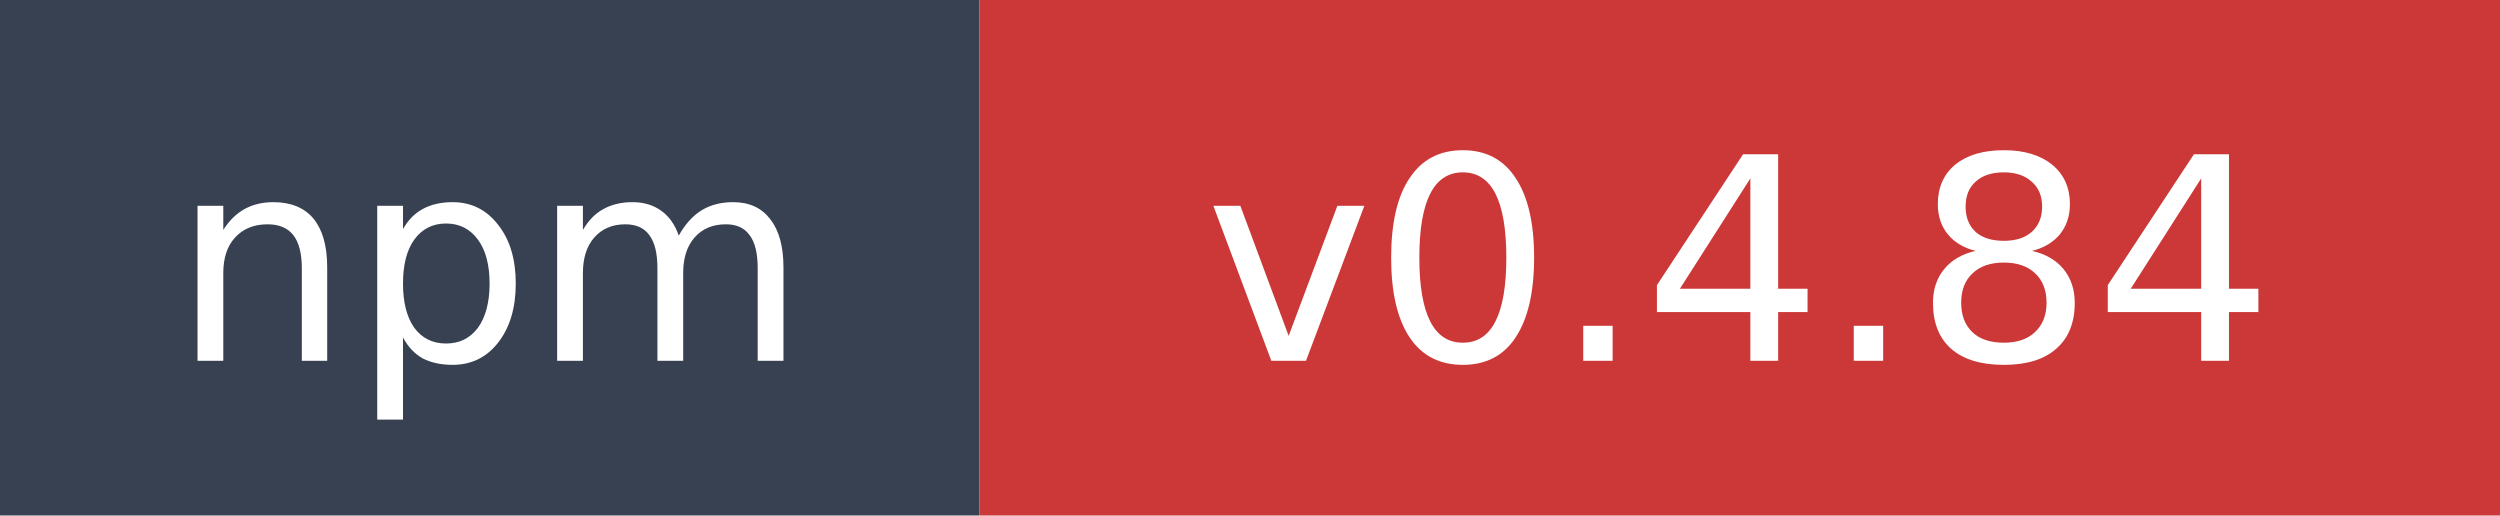
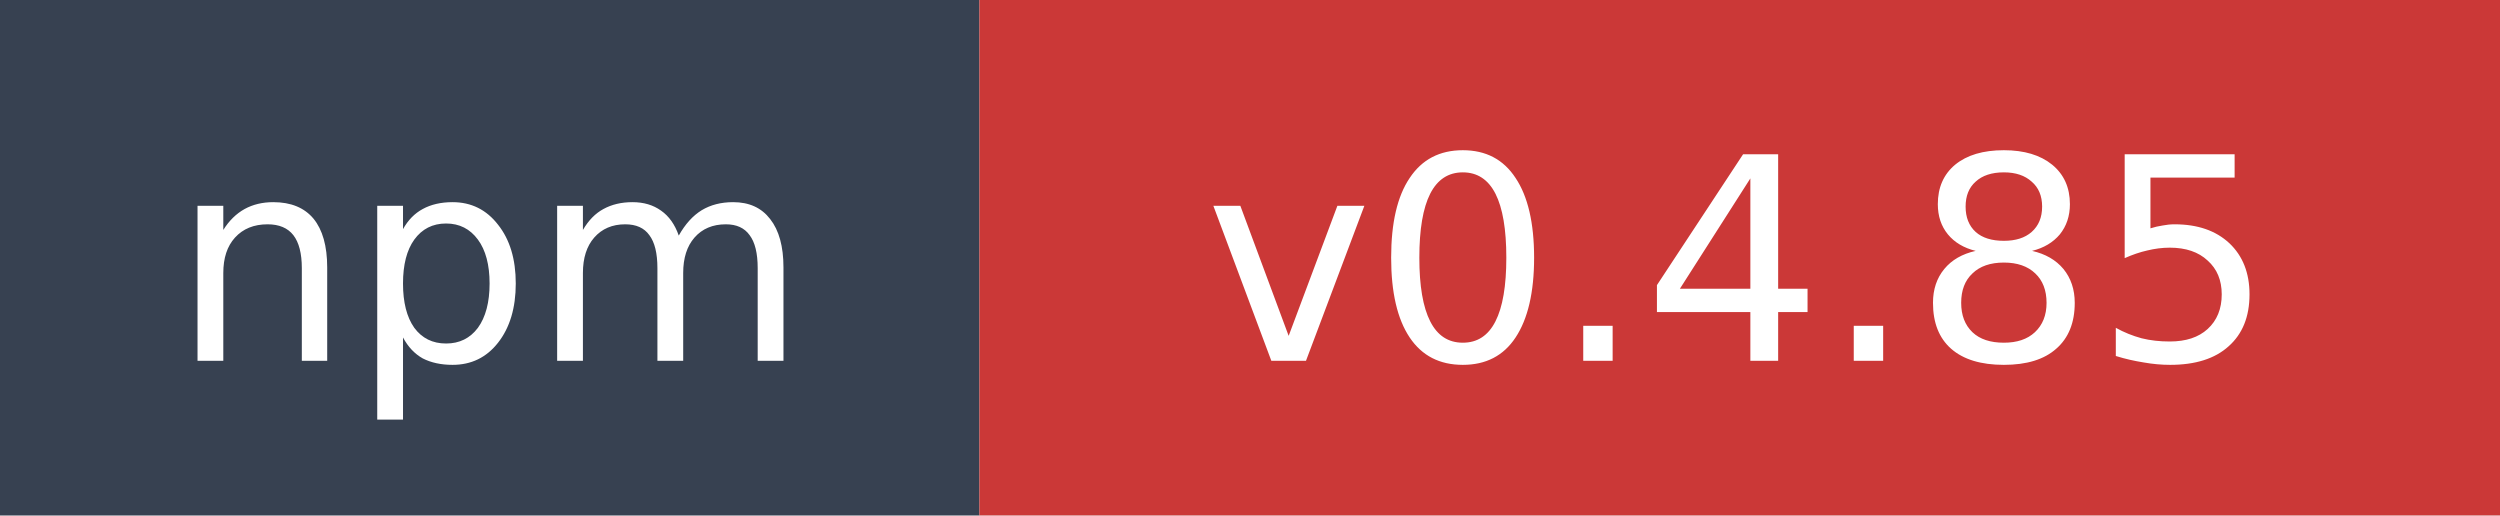
- <svg xmlns="http://www.w3.org/2000/svg" width="97" height="20" role="img" aria-label="npm: v0.4.84">
+ <svg xmlns="http://www.w3.org/2000/svg" width="97" height="20" role="img" aria-label="npm: v0.4.85">
  <rect width="38" height="20" fill="#374151" />
  <rect x="38" width="59" height="20" fill="#cb3837" />
  <text x="19" y="14" fill="#ffffff" font-family="Verdana,Geneva,DejaVu Sans,sans-serif" font-size="11" text-anchor="middle">npm</text>
-   <text x="67.5" y="14" fill="#ffffff" font-family="Verdana,Geneva,DejaVu Sans,sans-serif" font-size="11" text-anchor="middle">v0.4.84</text>
+   <text x="67.5" y="14" fill="#ffffff" font-family="Verdana,Geneva,DejaVu Sans,sans-serif" font-size="11" text-anchor="middle">v0.4.85</text>
</svg>
